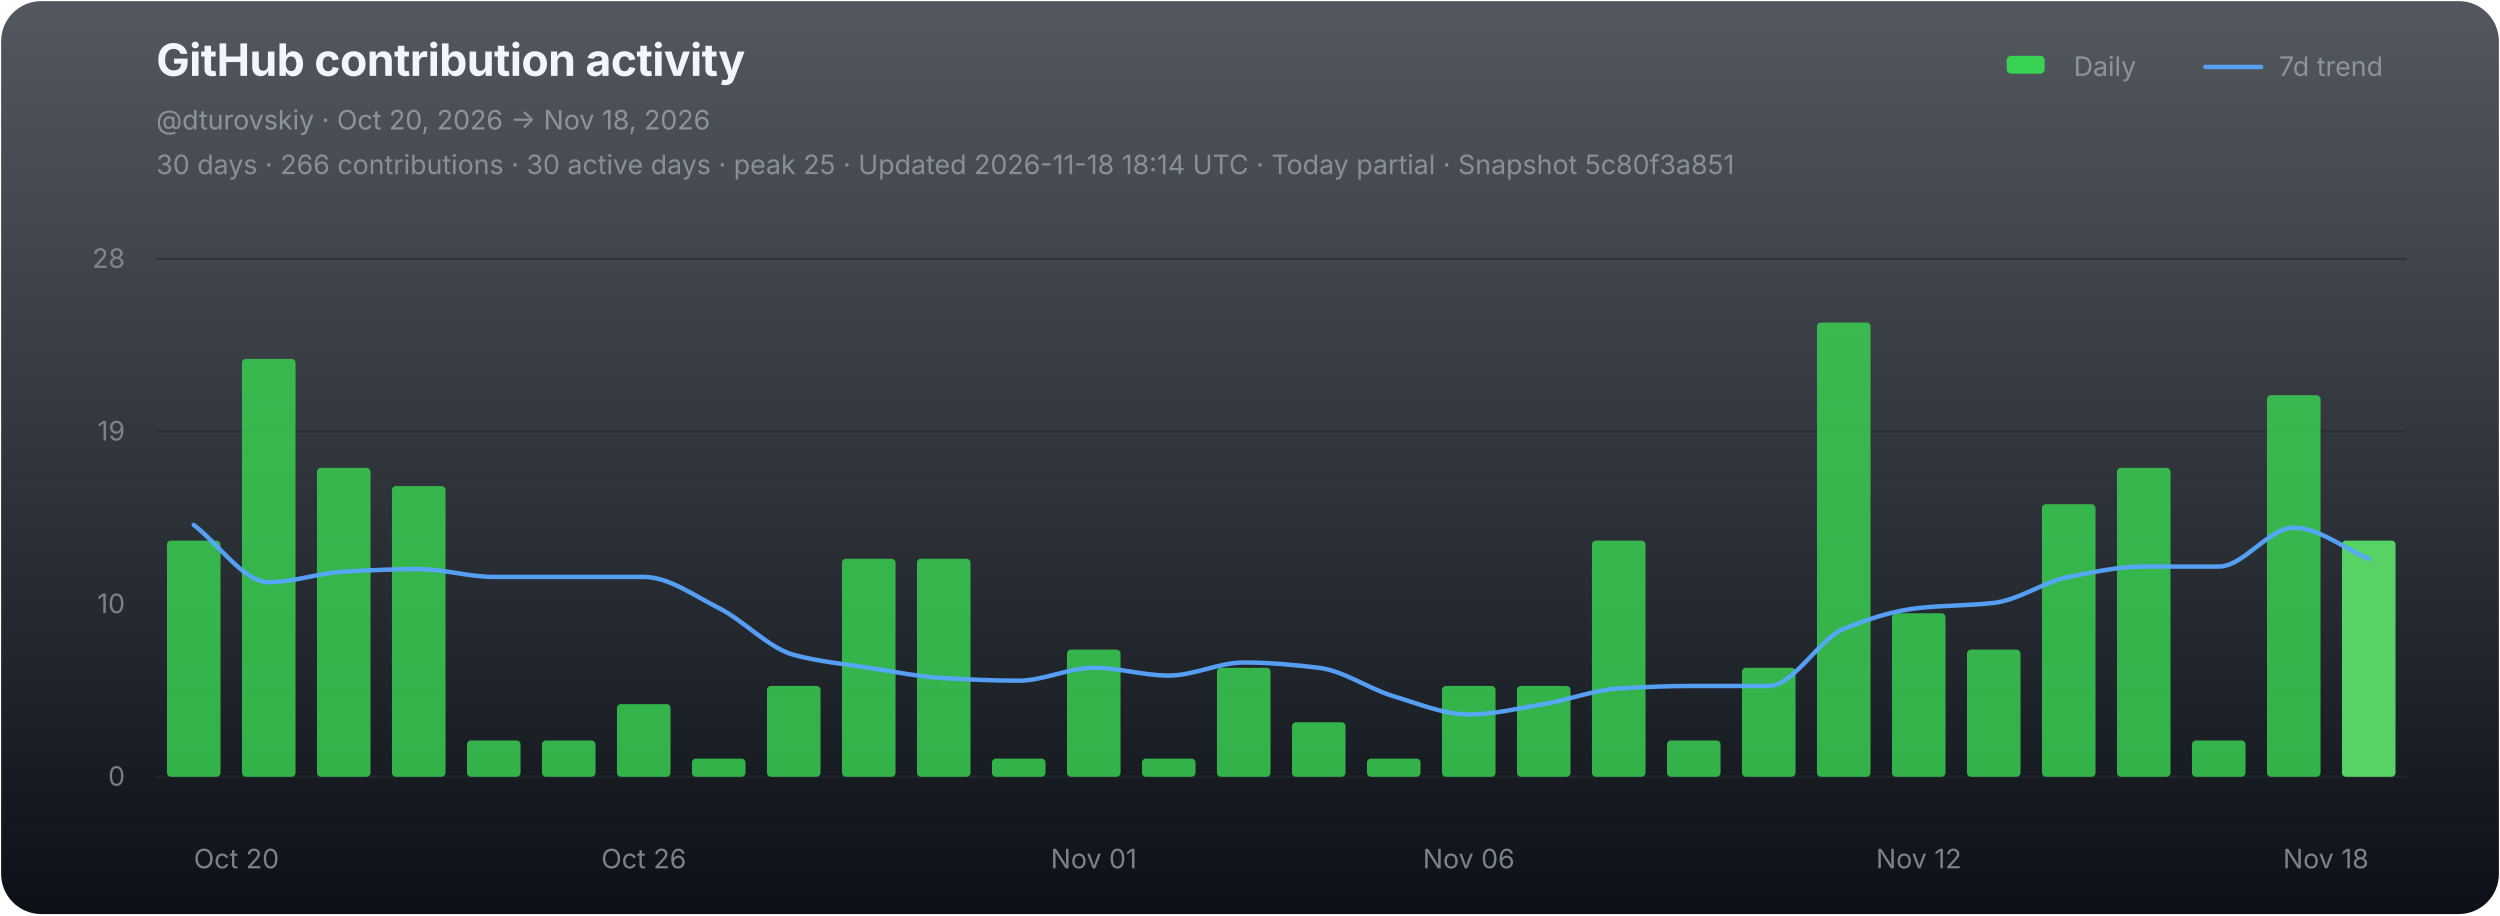
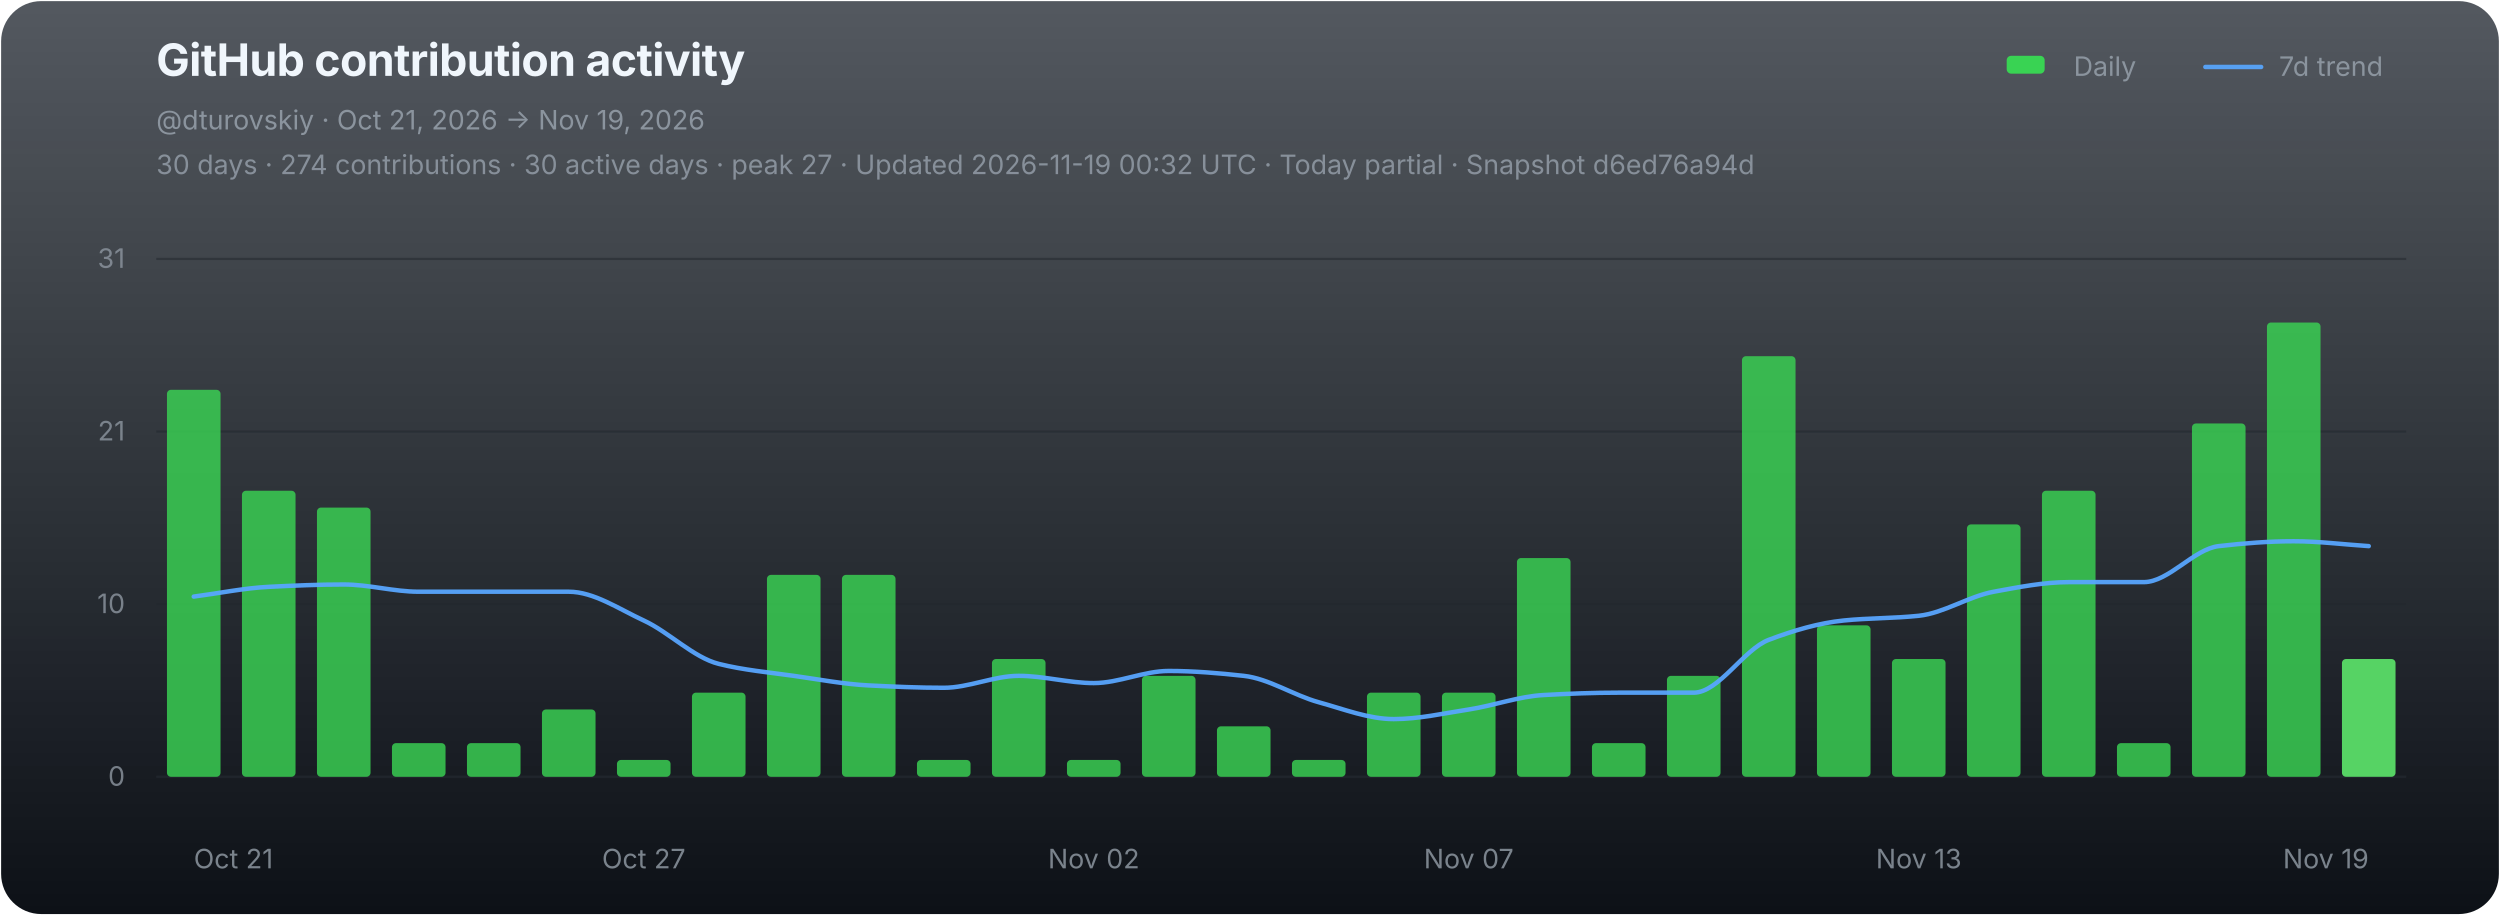
<svg xmlns="http://www.w3.org/2000/svg" width="1120" height="410" viewBox="0 0 1120 410" role="img" aria-labelledby="chart-title chart-desc">
  <defs>
    <linearGradient id="chart-bg" x1="0" y1="0" x2="0" y2="1">
      <stop offset="0" stop-color="#111821" stop-opacity="0.72" />
      <stop offset="1" stop-color="#0d1117" stop-opacity="1" />
    </linearGradient>
  </defs>
  <rect x="0.5" y="0.5" width="1119" height="409" rx="18" fill="url(#chart-bg)" stroke="none" />
  <g font-family="-apple-system,BlinkMacSystemFont,'Segoe UI',sans-serif">
    <text x="70" y="34" fill="#f0f6fc" font-size="20" font-weight="700" letter-spacing="-0.25">GitHub contribution activity</text>
-     <text x="70" y="58" fill="#8b949e" font-size="12">@dturovskiy · Oct 20, 2026 → Nov 18, 2026</text>
-     <text x="70" y="78" fill="#8b949e" font-size="12" opacity="0.94">30 days · 266 contributions · 30 active days · peak 25 · Updated 2026-11-18 18:14 UTC · Today partial · Snapshot 5c80f3a851</text>
+     <text x="70" y="58" fill="#8b949e" font-size="12">@dturovskiy · Oct 21, 2026 → Nov 19, 2026</text>
+     <text x="70" y="78" fill="#8b949e" font-size="12" opacity="0.94">30 days · 274 contributions · 30 active days · peak 27 · Updated 2026-11-19 00:32 UTC · Today partial · Snapshot d6ed76a94d</text>
    <g transform="translate(896,30)" font-size="12" fill="#8b949e">
      <rect x="3" y="-5" width="17" height="8" rx="2" fill="#39d353" />
      <text x="33" y="4">Daily</text>
      <line x1="92" y1="0" x2="117" y2="0" stroke="#58a6ff" stroke-width="2" stroke-linecap="round" opacity="0.92" />
      <text x="125" y="4">7d trend</text>
    </g>
    <line x1="70" y1="116.00" x2="1078" y2="116.00" stroke="#21262d" stroke-width="1" opacity="0.52" />
-     <text x="56" y="120.00" fill="#8b949e" font-size="12" text-anchor="end" opacity="0.82">28</text>
+     <text x="56" y="120.00" fill="#8b949e" font-size="12" text-anchor="end" opacity="0.82">31</text>
    <line x1="70" y1="193.33" x2="1078" y2="193.33" stroke="#21262d" stroke-width="1" opacity="0.52" />
-     <text x="56" y="197.33" fill="#8b949e" font-size="12" text-anchor="end" opacity="0.82">19</text>
+     <text x="56" y="197.33" fill="#8b949e" font-size="12" text-anchor="end" opacity="0.82">21</text>
    <line x1="70" y1="270.67" x2="1078" y2="270.67" stroke="#21262d" stroke-width="1" opacity="0.52" />
    <text x="56" y="274.67" fill="#8b949e" font-size="12" text-anchor="end" opacity="0.82">10</text>
    <line x1="70" y1="348.00" x2="1078" y2="348.00" stroke="#21262d" stroke-width="1" opacity="0.9" />
    <text x="56" y="352.00" fill="#8b949e" font-size="12" text-anchor="end" opacity="0.82">0</text>
    <g data-chart-series="daily-bars">
-       <rect data-series="daily" x="74.8" y="242.18" width="24" height="105.82" rx="1.8" fill="#39d353" opacity="0.82" />
-       <rect data-series="daily" x="108.4" y="160.77" width="24" height="187.23" rx="1.8" fill="#39d353" opacity="0.82" />
-       <rect data-series="daily" x="142" y="209.61" width="24" height="138.39" rx="1.8" fill="#39d353" opacity="0.82" />
-       <rect data-series="daily" x="175.6" y="217.75" width="24" height="130.25" rx="1.8" fill="#39d353" opacity="0.82" />
-       <rect data-series="daily" x="209.2" y="331.72" width="24" height="16.28" rx="1.8" fill="#39d353" opacity="0.82" />
-       <rect data-series="daily" x="242.8" y="331.72" width="24" height="16.28" rx="1.8" fill="#39d353" opacity="0.82" />
-       <rect data-series="daily" x="276.4" y="315.44" width="24" height="32.56" rx="1.8" fill="#39d353" opacity="0.82" />
-       <rect data-series="daily" x="310" y="339.86" width="24" height="8.14" rx="1.8" fill="#39d353" opacity="0.82" />
-       <rect data-series="daily" x="343.6" y="307.3" width="24" height="40.7" rx="1.8" fill="#39d353" opacity="0.82" />
-       <rect data-series="daily" x="377.2" y="250.32" width="24" height="97.68" rx="1.8" fill="#39d353" opacity="0.82" />
-       <rect data-series="daily" x="410.8" y="250.32" width="24" height="97.68" rx="1.8" fill="#39d353" opacity="0.82" />
-       <rect data-series="daily" x="444.4" y="339.86" width="24" height="8.14" rx="1.8" fill="#39d353" opacity="0.82" />
-       <rect data-series="daily" x="478" y="291.02" width="24" height="56.98" rx="1.8" fill="#39d353" opacity="0.82" />
-       <rect data-series="daily" x="511.6" y="339.86" width="24" height="8.14" rx="1.8" fill="#39d353" opacity="0.82" />
-       <rect data-series="daily" x="545.2" y="299.16" width="24" height="48.84" rx="1.8" fill="#39d353" opacity="0.82" />
-       <rect data-series="daily" x="578.8" y="323.58" width="24" height="24.42" rx="1.8" fill="#39d353" opacity="0.82" />
-       <rect data-series="daily" x="612.4" y="339.86" width="24" height="8.14" rx="1.8" fill="#39d353" opacity="0.82" />
-       <rect data-series="daily" x="646" y="307.3" width="24" height="40.7" rx="1.8" fill="#39d353" opacity="0.82" />
-       <rect data-series="daily" x="679.6" y="307.3" width="24" height="40.7" rx="1.8" fill="#39d353" opacity="0.82" />
-       <rect data-series="daily" x="713.2" y="242.18" width="24" height="105.82" rx="1.8" fill="#39d353" opacity="0.82" />
-       <rect data-series="daily" x="746.8" y="331.72" width="24" height="16.28" rx="1.8" fill="#39d353" opacity="0.82" />
-       <rect data-series="daily" x="780.4" y="299.16" width="24" height="48.84" rx="1.8" fill="#39d353" opacity="0.82" />
-       <rect data-series="daily" x="814" y="144.49" width="24" height="203.51" rx="1.8" fill="#39d353" opacity="0.82" />
-       <rect data-series="daily" x="847.6" y="274.74" width="24" height="73.26" rx="1.8" fill="#39d353" opacity="0.82" />
-       <rect data-series="daily" x="881.2" y="291.02" width="24" height="56.98" rx="1.8" fill="#39d353" opacity="0.82" />
-       <rect data-series="daily" x="914.8" y="225.89" width="24" height="122.11" rx="1.8" fill="#39d353" opacity="0.82" />
-       <rect data-series="daily" x="948.4" y="209.61" width="24" height="138.39" rx="1.8" fill="#39d353" opacity="0.82" />
-       <rect data-series="daily" x="982" y="331.72" width="24" height="16.28" rx="1.8" fill="#39d353" opacity="0.82" />
-       <rect data-series="daily" x="1015.6" y="177.05" width="24" height="170.95" rx="1.8" fill="#39d353" opacity="0.82" />
-       <rect data-series="daily" x="1049.2" y="242.18" width="24" height="105.82" rx="1.8" fill="#56d364" opacity="1" />
+       <rect data-series="daily" x="74.8" y="174.64" width="24" height="173.36" rx="1.8" fill="#39d353" opacity="0.82" />
+       <rect data-series="daily" x="108.4" y="219.86" width="24" height="128.14" rx="1.8" fill="#39d353" opacity="0.82" />
+       <rect data-series="daily" x="142" y="227.4" width="24" height="120.6" rx="1.8" fill="#39d353" opacity="0.82" />
+       <rect data-series="daily" x="175.6" y="332.93" width="24" height="15.07" rx="1.8" fill="#39d353" opacity="0.82" />
+       <rect data-series="daily" x="209.2" y="332.93" width="24" height="15.07" rx="1.8" fill="#39d353" opacity="0.82" />
+       <rect data-series="daily" x="242.8" y="317.85" width="24" height="30.15" rx="1.8" fill="#39d353" opacity="0.82" />
+       <rect data-series="daily" x="276.4" y="340.46" width="24" height="7.54" rx="1.8" fill="#39d353" opacity="0.82" />
+       <rect data-series="daily" x="310" y="310.31" width="24" height="37.69" rx="1.8" fill="#39d353" opacity="0.82" />
+       <rect data-series="daily" x="343.6" y="257.55" width="24" height="90.45" rx="1.8" fill="#39d353" opacity="0.82" />
+       <rect data-series="daily" x="377.2" y="257.55" width="24" height="90.45" rx="1.8" fill="#39d353" opacity="0.82" />
+       <rect data-series="daily" x="410.8" y="340.46" width="24" height="7.54" rx="1.8" fill="#39d353" opacity="0.82" />
+       <rect data-series="daily" x="444.4" y="295.24" width="24" height="52.76" rx="1.8" fill="#39d353" opacity="0.82" />
+       <rect data-series="daily" x="478" y="340.46" width="24" height="7.54" rx="1.8" fill="#39d353" opacity="0.82" />
+       <rect data-series="daily" x="511.6" y="302.78" width="24" height="45.22" rx="1.8" fill="#39d353" opacity="0.82" />
+       <rect data-series="daily" x="545.2" y="325.39" width="24" height="22.61" rx="1.8" fill="#39d353" opacity="0.82" />
+       <rect data-series="daily" x="578.8" y="340.46" width="24" height="7.54" rx="1.8" fill="#39d353" opacity="0.82" />
+       <rect data-series="daily" x="612.4" y="310.31" width="24" height="37.69" rx="1.8" fill="#39d353" opacity="0.82" />
+       <rect data-series="daily" x="646" y="310.31" width="24" height="37.69" rx="1.8" fill="#39d353" opacity="0.82" />
+       <rect data-series="daily" x="679.6" y="250.01" width="24" height="97.99" rx="1.8" fill="#39d353" opacity="0.82" />
+       <rect data-series="daily" x="713.2" y="332.93" width="24" height="15.07" rx="1.8" fill="#39d353" opacity="0.82" />
+       <rect data-series="daily" x="746.8" y="302.78" width="24" height="45.22" rx="1.8" fill="#39d353" opacity="0.82" />
+       <rect data-series="daily" x="780.4" y="159.57" width="24" height="188.43" rx="1.8" fill="#39d353" opacity="0.82" />
+       <rect data-series="daily" x="814" y="280.16" width="24" height="67.84" rx="1.8" fill="#39d353" opacity="0.82" />
+       <rect data-series="daily" x="847.6" y="295.24" width="24" height="52.76" rx="1.8" fill="#39d353" opacity="0.82" />
+       <rect data-series="daily" x="881.2" y="234.94" width="24" height="113.06" rx="1.8" fill="#39d353" opacity="0.82" />
+       <rect data-series="daily" x="914.8" y="219.86" width="24" height="128.14" rx="1.8" fill="#39d353" opacity="0.82" />
+       <rect data-series="daily" x="948.4" y="332.93" width="24" height="15.07" rx="1.8" fill="#39d353" opacity="0.82" />
+       <rect data-series="daily" x="982" y="189.72" width="24" height="158.28" rx="1.8" fill="#39d353" opacity="0.82" />
+       <rect data-series="daily" x="1015.6" y="144.49" width="24" height="203.51" rx="1.8" fill="#39d353" opacity="0.82" />
+       <rect data-series="daily" x="1049.2" y="295.24" width="24" height="52.76" rx="1.8" fill="#56d364" opacity="1" />
    </g>
-     <path data-series="trend" d="M 86.80 235.17 C 98.00 243.72, 109.20 260.82, 120.40 260.82 C 131.60 260.82, 142.80 256.71, 154.00 256.10 C 165.20 255.48, 176.40 254.96, 187.60 254.96 C 198.80 254.96, 210.00 258.46, 221.20 258.46 C 232.40 258.46, 243.60 258.46, 254.80 258.46 C 266.00 258.46, 277.20 258.46, 288.40 258.46 C 299.60 258.46, 310.80 266.80, 322.00 272.38 C 333.20 277.96, 344.40 290.36, 355.60 293.38 C 366.80 296.40, 378.00 297.44, 389.20 299.16 C 400.40 300.87, 411.60 303.19, 422.80 303.80 C 434.00 304.41, 445.20 304.94, 456.40 304.94 C 467.60 304.94, 478.80 299.16, 490.00 299.16 C 501.20 299.16, 512.40 302.66, 523.60 302.66 C 534.80 302.66, 546.00 296.80, 557.20 296.80 C 568.40 296.80, 579.60 297.83, 590.80 299.16 C 602.00 300.49, 613.20 308.62, 624.40 311.94 C 635.60 315.25, 646.80 320.08, 658.00 320.08 C 669.20 320.08, 680.40 317.30, 691.60 315.44 C 702.80 313.58, 714.00 309.09, 725.20 308.44 C 736.40 307.78, 747.60 307.30, 758.80 307.30 C 770.00 307.30, 781.20 307.30, 792.40 307.30 C 803.60 307.30, 814.80 286.31, 826.00 281.74 C 837.20 277.17, 848.40 273.60, 859.60 272.38 C 870.80 271.15, 882.00 271.37, 893.20 270.10 C 904.40 268.83, 915.60 260.67, 926.80 258.46 C 938.00 256.24, 949.20 253.82, 960.40 253.82 C 971.60 253.82, 982.80 253.82, 994.00 253.82 C 1005.20 253.82, 1016.40 236.40, 1027.60 236.40 C 1038.80 236.40, 1050.00 245.68, 1061.20 250.32" fill="none" stroke="#58a6ff" stroke-width="2" stroke-linejoin="round" stroke-linecap="round" opacity="0.94" vector-effect="non-scaling-stroke" />
-     <text x="86.80" y="389" fill="#8b949e" font-size="12" text-anchor="start" opacity="0.86">Oct 20</text>
-     <text x="288.40" y="389" fill="#8b949e" font-size="12" text-anchor="middle" opacity="0.86">Oct 26</text>
-     <text x="490.00" y="389" fill="#8b949e" font-size="12" text-anchor="middle" opacity="0.86">Nov 01</text>
-     <text x="658.00" y="389" fill="#8b949e" font-size="12" text-anchor="middle" opacity="0.86">Nov 06</text>
-     <text x="859.60" y="389" fill="#8b949e" font-size="12" text-anchor="middle" opacity="0.86">Nov 12</text>
-     <text x="1061.20" y="389" fill="#8b949e" font-size="12" text-anchor="end" opacity="0.86">Nov 18</text>
+     <path data-series="trend" d="M 86.80 267.27 C 98.00 265.82, 109.20 263.47, 120.40 262.90 C 131.60 262.34, 142.80 261.85, 154.00 261.85 C 165.20 261.85, 176.40 265.09, 187.60 265.09 C 198.80 265.09, 210.00 265.09, 221.20 265.09 C 232.40 265.09, 243.60 265.09, 254.80 265.09 C 266.00 265.09, 277.20 272.81, 288.40 277.98 C 299.60 283.15, 310.80 294.63, 322.00 297.42 C 333.20 300.22, 344.40 301.19, 355.60 302.78 C 366.80 304.36, 378.00 306.51, 389.20 307.07 C 400.40 307.64, 411.60 308.13, 422.80 308.13 C 434.00 308.13, 445.20 302.78, 456.40 302.78 C 467.60 302.78, 478.80 306.02, 490.00 306.02 C 501.20 306.02, 512.40 300.59, 523.60 300.59 C 534.80 300.59, 546.00 301.55, 557.20 302.78 C 568.40 304.01, 579.60 311.54, 590.80 314.61 C 602.00 317.68, 613.20 322.15, 624.40 322.15 C 635.60 322.15, 646.80 319.57, 658.00 317.85 C 669.20 316.13, 680.40 311.97, 691.60 311.37 C 702.80 310.76, 714.00 310.31, 725.20 310.31 C 736.40 310.31, 747.60 310.31, 758.80 310.31 C 770.00 310.31, 781.20 290.88, 792.40 286.65 C 803.60 282.42, 814.80 279.11, 826.00 277.98 C 837.20 276.85, 848.40 277.04, 859.60 275.87 C 870.80 274.69, 882.00 267.14, 893.20 265.09 C 904.40 263.04, 915.60 260.79, 926.80 260.79 C 938.00 260.79, 949.20 260.79, 960.40 260.79 C 971.60 260.79, 982.80 245.95, 994.00 244.66 C 1005.20 243.38, 1016.40 242.48, 1027.60 242.48 C 1038.80 242.48, 1050.00 243.93, 1061.20 244.66" fill="none" stroke="#58a6ff" stroke-width="2" stroke-linejoin="round" stroke-linecap="round" opacity="0.94" vector-effect="non-scaling-stroke" />
+     <text x="86.80" y="389" fill="#8b949e" font-size="12" text-anchor="start" opacity="0.86">Oct 21</text>
+     <text x="288.40" y="389" fill="#8b949e" font-size="12" text-anchor="middle" opacity="0.86">Oct 27</text>
+     <text x="490.00" y="389" fill="#8b949e" font-size="12" text-anchor="middle" opacity="0.86">Nov 02</text>
+     <text x="658.00" y="389" fill="#8b949e" font-size="12" text-anchor="middle" opacity="0.86">Nov 07</text>
+     <text x="859.60" y="389" fill="#8b949e" font-size="12" text-anchor="middle" opacity="0.86">Nov 13</text>
+     <text x="1061.20" y="389" fill="#8b949e" font-size="12" text-anchor="end" opacity="0.86">Nov 19</text>
  </g>
</svg>
